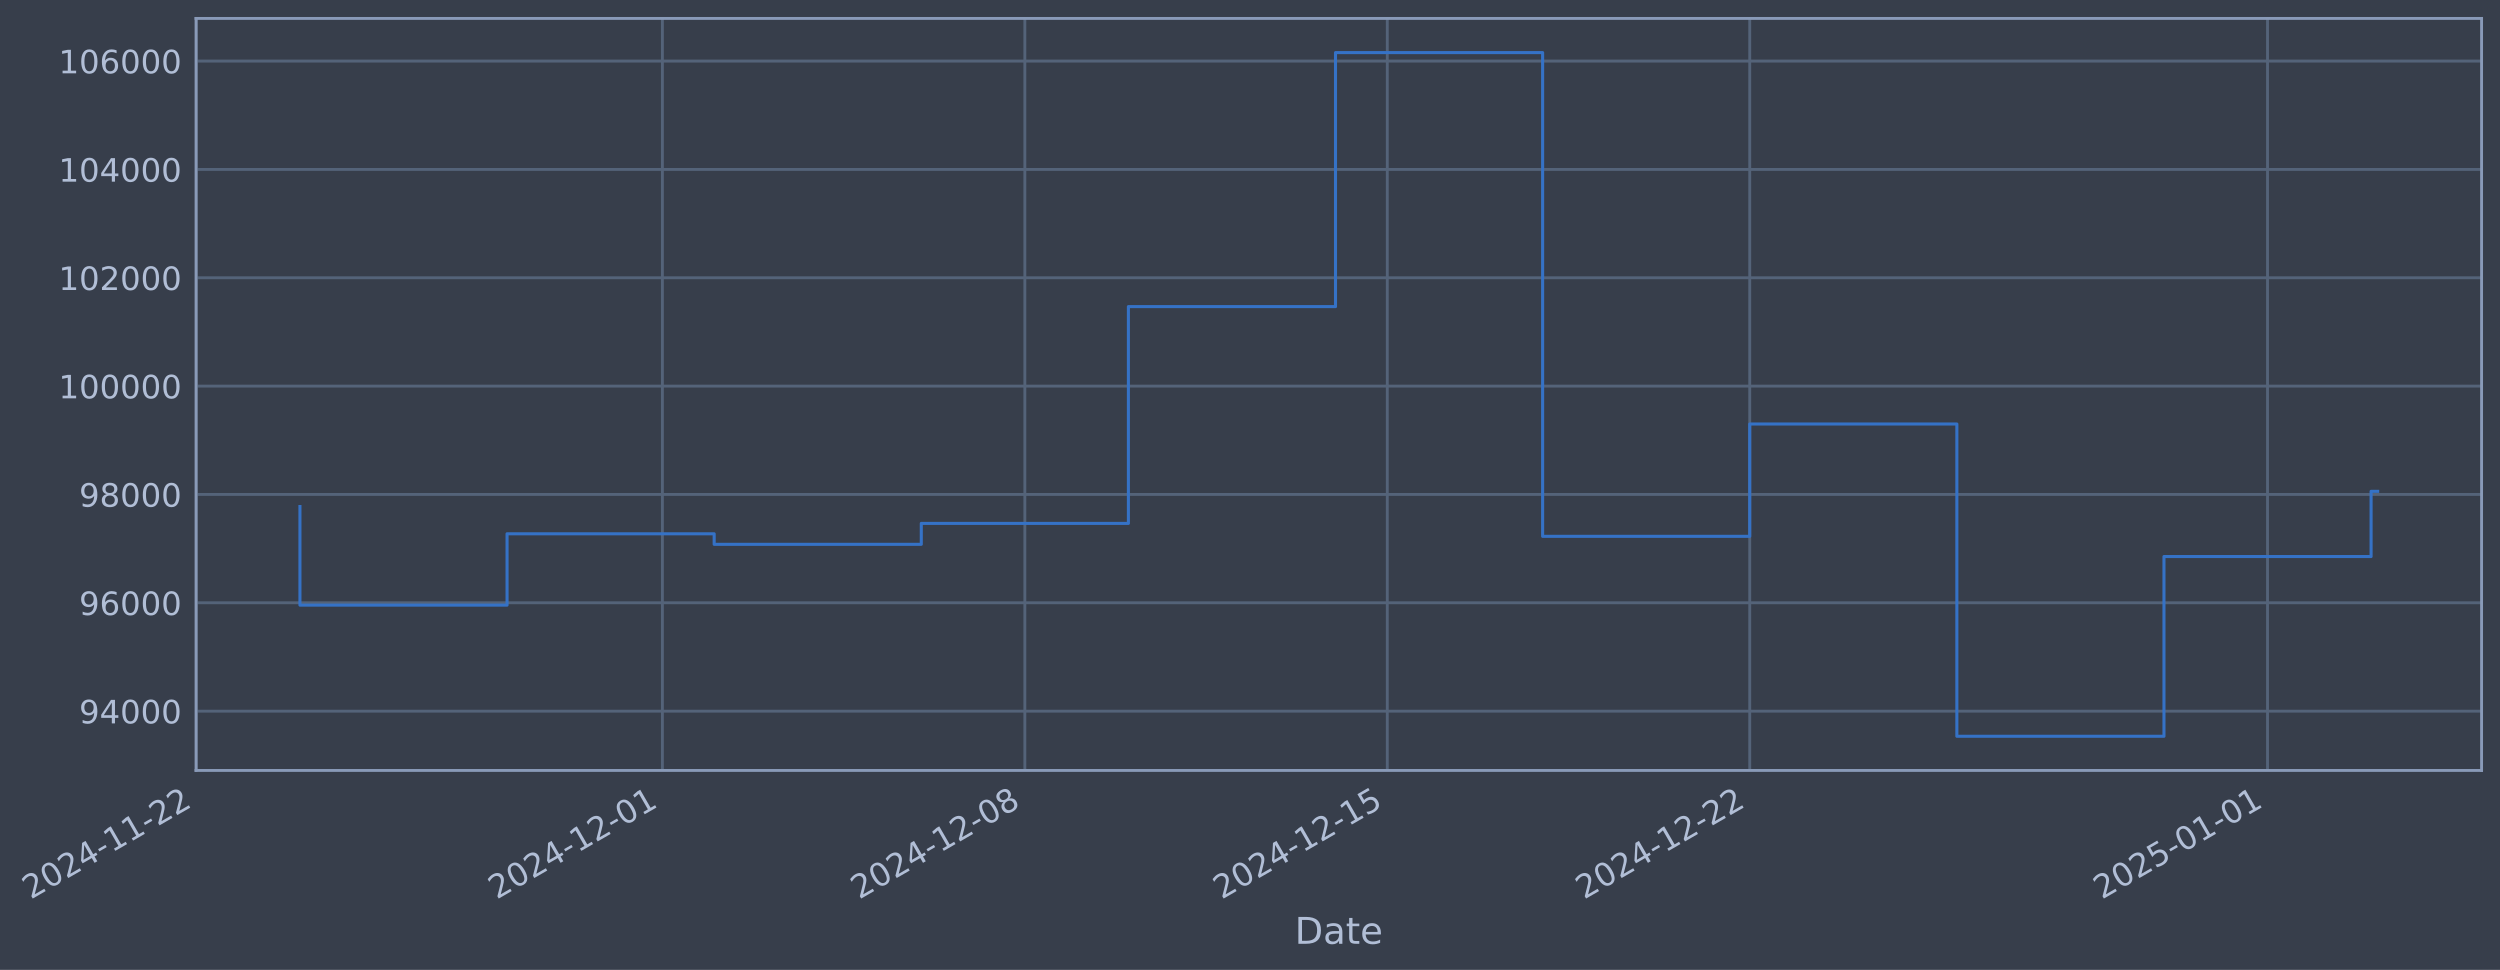
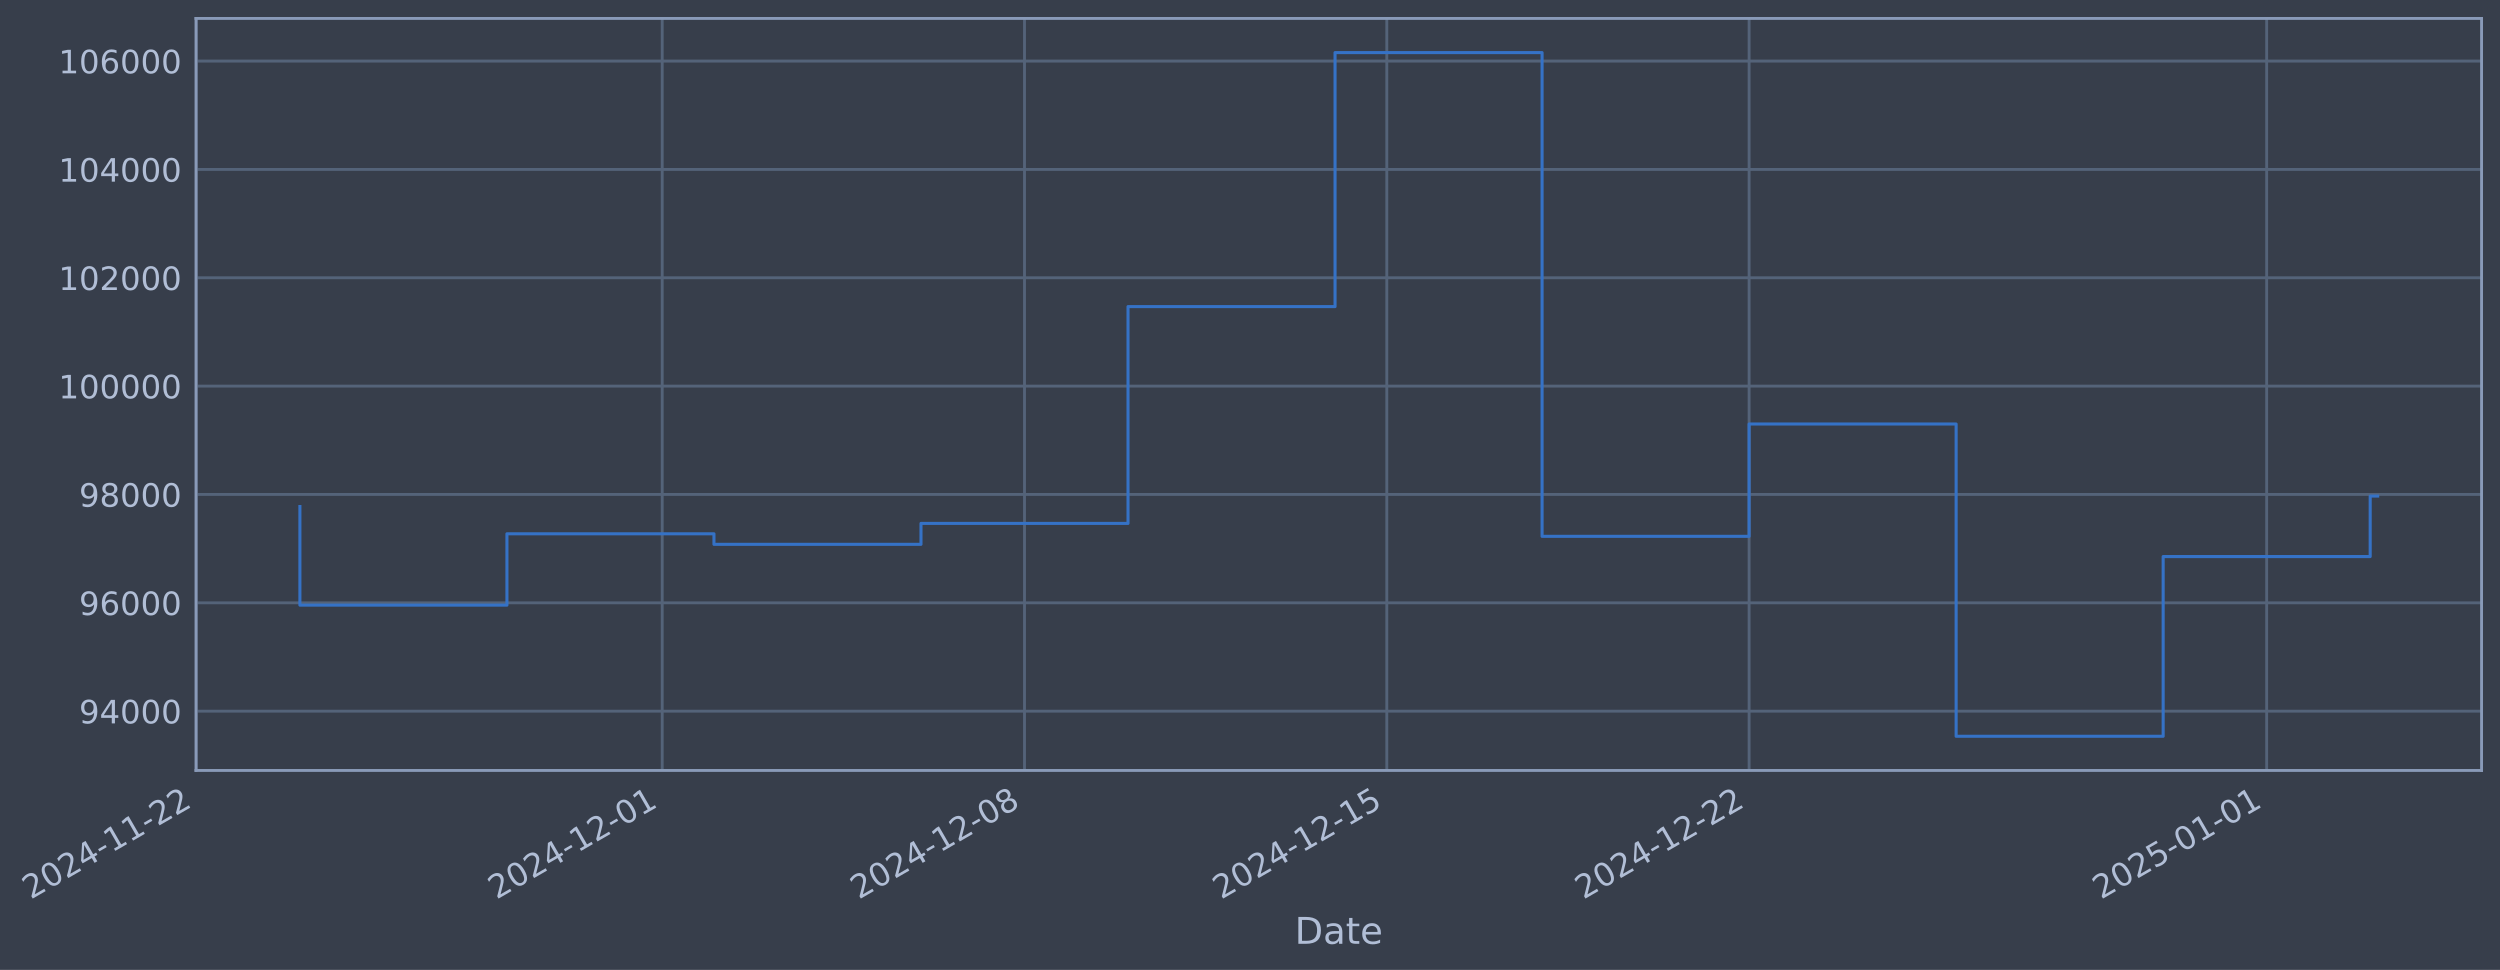
- <svg xmlns="http://www.w3.org/2000/svg" xmlns:xlink="http://www.w3.org/1999/xlink" width="976.584pt" height="378.87pt" viewBox="0 0 976.584 378.87" version="1.1">
+ <svg xmlns="http://www.w3.org/2000/svg" xmlns:xlink="http://www.w3.org/1999/xlink" width="976.566pt" height="378.87pt" viewBox="0 0 976.566 378.87" version="1.1">
  <defs>
    <style type="text/css">*{stroke-linejoin: round; stroke-linecap: butt}</style>
  </defs>
  <g id="figure_1">
    <g id="patch_1">
-       <path d="M 0 378.87  L 976.584 378.87  L 976.584 0  L 0 0  z " style="fill: #373e4b" />
+       <path d="M 0 378.87  L 976.566 378.87  L 976.566 0  L 0 0  z " style="fill: #373e4b" />
    </g>
    <g id="axes_1">
      <g id="patch_2">
-         <path d="M 76.584 300.96  L 969.384 300.96  L 969.384 7.2  L 76.584 7.2  z " style="fill: #373e4b" />
+         <path d="M 76.566 300.96  L 969.366 300.96  L 969.366 7.2  L 76.566 7.2  z " style="fill: #373e4b" />
      </g>
      <g id="matplotlib.axis_1">
        <g id="xtick_1">
          <g id="line2d_1">
-             <path d="M 76.713 300.96  L 76.713 7.2  " clip-path="url(#p9efab0f839)" style="fill: none; stroke: #546379; stroke-width: 1.12; stroke-linecap: square" />
+             <path d="M 76.713 300.96  L 76.713 7.2  " clip-path="url(#p480ac16dc6)" style="fill: none; stroke: #546379; stroke-width: 1.12; stroke-linecap: square" />
          </g>
          <g id="line2d_2" />
          <g id="text_1">
            <g style="fill: #b1bed6" transform="translate(11.98702 351.4642) rotate(-30) scale(0.126 -0.126)">
              <defs>
                <path id="DejaVuSans-32" d="M 1228 531  L 3431 531  L 3431 0  L 469 0  L 469 531  Q 828 903 1448 1529  Q 2069 2156 2228 2338  Q 2531 2678 2651 2914  Q 2772 3150 2772 3378  Q 2772 3750 2511 3984  Q 2250 4219 1831 4219  Q 1534 4219 1204 4116  Q 875 4013 500 3803  L 500 4441  Q 881 4594 1212 4672  Q 1544 4750 1819 4750  Q 2544 4750 2975 4387  Q 3406 4025 3406 3419  Q 3406 3131 3298 2873  Q 3191 2616 2906 2266  Q 2828 2175 2409 1742  Q 1991 1309 1228 531  z " transform="scale(0.015625)" />
                <path id="DejaVuSans-30" d="M 2034 4250  Q 1547 4250 1301 3770  Q 1056 3291 1056 2328  Q 1056 1369 1301 889  Q 1547 409 2034 409  Q 2525 409 2770 889  Q 3016 1369 3016 2328  Q 3016 3291 2770 3770  Q 2525 4250 2034 4250  z M 2034 4750  Q 2819 4750 3233 4129  Q 3647 3509 3647 2328  Q 3647 1150 3233 529  Q 2819 -91 2034 -91  Q 1250 -91 836 529  Q 422 1150 422 2328  Q 422 3509 836 4129  Q 1250 4750 2034 4750  z " transform="scale(0.015625)" />
                <path id="DejaVuSans-34" d="M 2419 4116  L 825 1625  L 2419 1625  L 2419 4116  z M 2253 4666  L 3047 4666  L 3047 1625  L 3713 1625  L 3713 1100  L 3047 1100  L 3047 0  L 2419 0  L 2419 1100  L 313 1100  L 313 1709  L 2253 4666  z " transform="scale(0.015625)" />
                <path id="DejaVuSans-2d" d="M 313 2009  L 1997 2009  L 1997 1497  L 313 1497  L 313 2009  z " transform="scale(0.015625)" />
                <path id="DejaVuSans-31" d="M 794 531  L 1825 531  L 1825 4091  L 703 3866  L 703 4441  L 1819 4666  L 2450 4666  L 2450 531  L 3481 531  L 3481 0  L 794 0  L 794 531  z " transform="scale(0.015625)" />
              </defs>
              <use xlink:href="#DejaVuSans-32" />
              <use xlink:href="#DejaVuSans-30" transform="translate(63.62305 0)" />
              <use xlink:href="#DejaVuSans-32" transform="translate(127.2461 0)" />
              <use xlink:href="#DejaVuSans-34" transform="translate(190.8691 0)" />
              <use xlink:href="#DejaVuSans-2d" transform="translate(254.4922 0)" />
              <use xlink:href="#DejaVuSans-31" transform="translate(290.5762 0)" />
              <use xlink:href="#DejaVuSans-31" transform="translate(354.1992 0)" />
              <use xlink:href="#DejaVuSans-2d" transform="translate(417.8223 0)" />
              <use xlink:href="#DejaVuSans-32" transform="translate(453.9062 0)" />
              <use xlink:href="#DejaVuSans-32" transform="translate(517.5293 0)" />
            </g>
          </g>
        </g>
        <g id="xtick_2">
          <g id="line2d_3">
-             <path d="M 258.751 300.96  L 258.751 7.2  " clip-path="url(#p9efab0f839)" style="fill: none; stroke: #546379; stroke-width: 1.12; stroke-linecap: square" />
+             <path d="M 258.672 300.96  L 258.672 7.2  " clip-path="url(#p480ac16dc6)" style="fill: none; stroke: #546379; stroke-width: 1.12; stroke-linecap: square" />
          </g>
          <g id="line2d_4" />
          <g id="text_2">
-             <g style="fill: #b1bed6" transform="translate(194.0255 351.4642) rotate(-30) scale(0.126 -0.126)">
+             <g style="fill: #b1bed6" transform="translate(193.9466 351.4642) rotate(-30) scale(0.126 -0.126)">
              <use xlink:href="#DejaVuSans-32" />
              <use xlink:href="#DejaVuSans-30" transform="translate(63.62305 0)" />
              <use xlink:href="#DejaVuSans-32" transform="translate(127.2461 0)" />
              <use xlink:href="#DejaVuSans-34" transform="translate(190.8691 0)" />
              <use xlink:href="#DejaVuSans-2d" transform="translate(254.4922 0)" />
              <use xlink:href="#DejaVuSans-31" transform="translate(290.5762 0)" />
              <use xlink:href="#DejaVuSans-32" transform="translate(354.1992 0)" />
              <use xlink:href="#DejaVuSans-2d" transform="translate(417.8223 0)" />
              <use xlink:href="#DejaVuSans-30" transform="translate(453.9062 0)" />
              <use xlink:href="#DejaVuSans-31" transform="translate(517.5293 0)" />
            </g>
          </g>
        </g>
        <g id="xtick_3">
          <g id="line2d_5">
-             <path d="M 400.336 300.96  L 400.336 7.2  " clip-path="url(#p9efab0f839)" style="fill: none; stroke: #546379; stroke-width: 1.12; stroke-linecap: square" />
+             <path d="M 400.196 300.96  L 400.196 7.2  " clip-path="url(#p480ac16dc6)" style="fill: none; stroke: #546379; stroke-width: 1.12; stroke-linecap: square" />
          </g>
          <g id="line2d_6" />
          <g id="text_3">
-             <g style="fill: #b1bed6" transform="translate(335.6109 351.4642) rotate(-30) scale(0.126 -0.126)">
+             <g style="fill: #b1bed6" transform="translate(335.4708 351.4642) rotate(-30) scale(0.126 -0.126)">
              <defs>
                <path id="DejaVuSans-38" d="M 2034 2216  Q 1584 2216 1326 1975  Q 1069 1734 1069 1313  Q 1069 891 1326 650  Q 1584 409 2034 409  Q 2484 409 2743 651  Q 3003 894 3003 1313  Q 3003 1734 2745 1975  Q 2488 2216 2034 2216  z M 1403 2484  Q 997 2584 770 2862  Q 544 3141 544 3541  Q 544 4100 942 4425  Q 1341 4750 2034 4750  Q 2731 4750 3128 4425  Q 3525 4100 3525 3541  Q 3525 3141 3298 2862  Q 3072 2584 2669 2484  Q 3125 2378 3379 2068  Q 3634 1759 3634 1313  Q 3634 634 3220 271  Q 2806 -91 2034 -91  Q 1263 -91 848 271  Q 434 634 434 1313  Q 434 1759 690 2068  Q 947 2378 1403 2484  z M 1172 3481  Q 1172 3119 1398 2916  Q 1625 2713 2034 2713  Q 2441 2713 2670 2916  Q 2900 3119 2900 3481  Q 2900 3844 2670 4047  Q 2441 4250 2034 4250  Q 1625 4250 1398 4047  Q 1172 3844 1172 3481  z " transform="scale(0.015625)" />
              </defs>
              <use xlink:href="#DejaVuSans-32" />
              <use xlink:href="#DejaVuSans-30" transform="translate(63.62305 0)" />
              <use xlink:href="#DejaVuSans-32" transform="translate(127.2461 0)" />
              <use xlink:href="#DejaVuSans-34" transform="translate(190.8691 0)" />
              <use xlink:href="#DejaVuSans-2d" transform="translate(254.4922 0)" />
              <use xlink:href="#DejaVuSans-31" transform="translate(290.5762 0)" />
              <use xlink:href="#DejaVuSans-32" transform="translate(354.1992 0)" />
              <use xlink:href="#DejaVuSans-2d" transform="translate(417.8223 0)" />
              <use xlink:href="#DejaVuSans-30" transform="translate(453.9062 0)" />
              <use xlink:href="#DejaVuSans-38" transform="translate(517.5293 0)" />
            </g>
          </g>
        </g>
        <g id="xtick_4">
          <g id="line2d_7">
-             <path d="M 541.922 300.96  L 541.922 7.2  " clip-path="url(#p9efab0f839)" style="fill: none; stroke: #546379; stroke-width: 1.12; stroke-linecap: square" />
+             <path d="M 541.72 300.96  L 541.72 7.2  " clip-path="url(#p480ac16dc6)" style="fill: none; stroke: #546379; stroke-width: 1.12; stroke-linecap: square" />
          </g>
          <g id="line2d_8" />
          <g id="text_4">
-             <g style="fill: #b1bed6" transform="translate(477.1964 351.4642) rotate(-30) scale(0.126 -0.126)">
+             <g style="fill: #b1bed6" transform="translate(476.995 351.4642) rotate(-30) scale(0.126 -0.126)">
              <defs>
                <path id="DejaVuSans-35" d="M 691 4666  L 3169 4666  L 3169 4134  L 1269 4134  L 1269 2991  Q 1406 3038 1543 3061  Q 1681 3084 1819 3084  Q 2600 3084 3056 2656  Q 3513 2228 3513 1497  Q 3513 744 3044 326  Q 2575 -91 1722 -91  Q 1428 -91 1123 -41  Q 819 9 494 109  L 494 744  Q 775 591 1075 516  Q 1375 441 1709 441  Q 2250 441 2565 725  Q 2881 1009 2881 1497  Q 2881 1984 2565 2268  Q 2250 2553 1709 2553  Q 1456 2553 1204 2497  Q 953 2441 691 2322  L 691 4666  z " transform="scale(0.015625)" />
              </defs>
              <use xlink:href="#DejaVuSans-32" />
              <use xlink:href="#DejaVuSans-30" transform="translate(63.62305 0)" />
              <use xlink:href="#DejaVuSans-32" transform="translate(127.2461 0)" />
              <use xlink:href="#DejaVuSans-34" transform="translate(190.8691 0)" />
              <use xlink:href="#DejaVuSans-2d" transform="translate(254.4922 0)" />
              <use xlink:href="#DejaVuSans-31" transform="translate(290.5762 0)" />
              <use xlink:href="#DejaVuSans-32" transform="translate(354.1992 0)" />
              <use xlink:href="#DejaVuSans-2d" transform="translate(417.8223 0)" />
              <use xlink:href="#DejaVuSans-31" transform="translate(453.9062 0)" />
              <use xlink:href="#DejaVuSans-35" transform="translate(517.5293 0)" />
            </g>
          </g>
        </g>
        <g id="xtick_5">
          <g id="line2d_9">
-             <path d="M 683.507 300.96  L 683.507 7.2  " clip-path="url(#p9efab0f839)" style="fill: none; stroke: #546379; stroke-width: 1.12; stroke-linecap: square" />
+             <path d="M 683.245 300.96  L 683.245 7.2  " clip-path="url(#p480ac16dc6)" style="fill: none; stroke: #546379; stroke-width: 1.12; stroke-linecap: square" />
          </g>
          <g id="line2d_10" />
          <g id="text_5">
-             <g style="fill: #b1bed6" transform="translate(618.7819 351.4642) rotate(-30) scale(0.126 -0.126)">
+             <g style="fill: #b1bed6" transform="translate(618.5191 351.4642) rotate(-30) scale(0.126 -0.126)">
              <use xlink:href="#DejaVuSans-32" />
              <use xlink:href="#DejaVuSans-30" transform="translate(63.62305 0)" />
              <use xlink:href="#DejaVuSans-32" transform="translate(127.2461 0)" />
              <use xlink:href="#DejaVuSans-34" transform="translate(190.8691 0)" />
              <use xlink:href="#DejaVuSans-2d" transform="translate(254.4922 0)" />
              <use xlink:href="#DejaVuSans-31" transform="translate(290.5762 0)" />
              <use xlink:href="#DejaVuSans-32" transform="translate(354.1992 0)" />
              <use xlink:href="#DejaVuSans-2d" transform="translate(417.8223 0)" />
              <use xlink:href="#DejaVuSans-32" transform="translate(453.9062 0)" />
              <use xlink:href="#DejaVuSans-32" transform="translate(517.5293 0)" />
            </g>
          </g>
        </g>
        <g id="xtick_6">
          <g id="line2d_11">
-             <path d="M 885.772 300.96  L 885.772 7.2  " clip-path="url(#p9efab0f839)" style="fill: none; stroke: #546379; stroke-width: 1.12; stroke-linecap: square" />
+             <path d="M 885.422 300.96  L 885.422 7.2  " clip-path="url(#p480ac16dc6)" style="fill: none; stroke: #546379; stroke-width: 1.12; stroke-linecap: square" />
          </g>
          <g id="line2d_12" />
          <g id="text_6">
-             <g style="fill: #b1bed6" transform="translate(821.0468 351.4642) rotate(-30) scale(0.126 -0.126)">
+             <g style="fill: #b1bed6" transform="translate(820.6965 351.4642) rotate(-30) scale(0.126 -0.126)">
              <use xlink:href="#DejaVuSans-32" />
              <use xlink:href="#DejaVuSans-30" transform="translate(63.62305 0)" />
              <use xlink:href="#DejaVuSans-32" transform="translate(127.2461 0)" />
              <use xlink:href="#DejaVuSans-35" transform="translate(190.8691 0)" />
              <use xlink:href="#DejaVuSans-2d" transform="translate(254.4922 0)" />
              <use xlink:href="#DejaVuSans-30" transform="translate(290.5762 0)" />
              <use xlink:href="#DejaVuSans-31" transform="translate(354.1992 0)" />
              <use xlink:href="#DejaVuSans-2d" transform="translate(417.8223 0)" />
              <use xlink:href="#DejaVuSans-30" transform="translate(453.9062 0)" />
              <use xlink:href="#DejaVuSans-31" transform="translate(517.5293 0)" />
            </g>
          </g>
        </g>
        <g id="text_7">
-           <g style="fill: #b1bed6" transform="translate(505.7746 368.6753) scale(0.144 -0.144)">
+           <g style="fill: #b1bed6" transform="translate(505.7571 368.6753) scale(0.144 -0.144)">
            <defs>
              <path id="DejaVuSans-44" d="M 1259 4147  L 1259 519  L 2022 519  Q 2988 519 3436 956  Q 3884 1394 3884 2338  Q 3884 3275 3436 3711  Q 2988 4147 2022 4147  L 1259 4147  z M 628 4666  L 1925 4666  Q 3281 4666 3915 4102  Q 4550 3538 4550 2338  Q 4550 1131 3912 565  Q 3275 0 1925 0  L 628 0  L 628 4666  z " transform="scale(0.015625)" />
              <path id="DejaVuSans-61" d="M 2194 1759  Q 1497 1759 1228 1600  Q 959 1441 959 1056  Q 959 750 1161 570  Q 1363 391 1709 391  Q 2188 391 2477 730  Q 2766 1069 2766 1631  L 2766 1759  L 2194 1759  z M 3341 1997  L 3341 0  L 2766 0  L 2766 531  Q 2569 213 2275 61  Q 1981 -91 1556 -91  Q 1019 -91 701 211  Q 384 513 384 1019  Q 384 1609 779 1909  Q 1175 2209 1959 2209  L 2766 2209  L 2766 2266  Q 2766 2663 2505 2880  Q 2244 3097 1772 3097  Q 1472 3097 1187 3025  Q 903 2953 641 2809  L 641 3341  Q 956 3463 1253 3523  Q 1550 3584 1831 3584  Q 2591 3584 2966 3190  Q 3341 2797 3341 1997  z " transform="scale(0.015625)" />
              <path id="DejaVuSans-74" d="M 1172 4494  L 1172 3500  L 2356 3500  L 2356 3053  L 1172 3053  L 1172 1153  Q 1172 725 1289 603  Q 1406 481 1766 481  L 2356 481  L 2356 0  L 1766 0  Q 1100 0 847 248  Q 594 497 594 1153  L 594 3053  L 172 3053  L 172 3500  L 594 3500  L 594 4494  L 1172 4494  z " transform="scale(0.015625)" />
              <path id="DejaVuSans-65" d="M 3597 1894  L 3597 1613  L 953 1613  Q 991 1019 1311 708  Q 1631 397 2203 397  Q 2534 397 2845 478  Q 3156 559 3463 722  L 3463 178  Q 3153 47 2828 -22  Q 2503 -91 2169 -91  Q 1331 -91 842 396  Q 353 884 353 1716  Q 353 2575 817 3079  Q 1281 3584 2069 3584  Q 2775 3584 3186 3129  Q 3597 2675 3597 1894  z M 3022 2063  Q 3016 2534 2758 2815  Q 2500 3097 2075 3097  Q 1594 3097 1305 2825  Q 1016 2553 972 2059  L 3022 2063  z " transform="scale(0.015625)" />
            </defs>
            <use xlink:href="#DejaVuSans-44" />
            <use xlink:href="#DejaVuSans-61" transform="translate(77.00195 0)" />
            <use xlink:href="#DejaVuSans-74" transform="translate(138.2812 0)" />
            <use xlink:href="#DejaVuSans-65" transform="translate(177.4902 0)" />
          </g>
        </g>
      </g>
      <g id="matplotlib.axis_2">
        <g id="ytick_1">
          <g id="line2d_13">
-             <path d="M 76.584 277.797  L 969.384 277.797  " clip-path="url(#p9efab0f839)" style="fill: none; stroke: #546379; stroke-width: 1.12; stroke-linecap: square" />
+             <path d="M 76.566 277.797  L 969.366 277.797  " clip-path="url(#p480ac16dc6)" style="fill: none; stroke: #546379; stroke-width: 1.12; stroke-linecap: square" />
          </g>
          <g id="line2d_14" />
          <g id="text_8">
-             <g style="fill: #b1bed6" transform="translate(30.89995 282.5841) scale(0.126 -0.126)">
+             <g style="fill: #b1bed6" transform="translate(30.88243 282.5841) scale(0.126 -0.126)">
              <defs>
                <path id="DejaVuSans-39" d="M 703 97  L 703 672  Q 941 559 1184 500  Q 1428 441 1663 441  Q 2288 441 2617 861  Q 2947 1281 2994 2138  Q 2813 1869 2534 1725  Q 2256 1581 1919 1581  Q 1219 1581 811 2004  Q 403 2428 403 3163  Q 403 3881 828 4315  Q 1253 4750 1959 4750  Q 2769 4750 3195 4129  Q 3622 3509 3622 2328  Q 3622 1225 3098 567  Q 2575 -91 1691 -91  Q 1453 -91 1209 -44  Q 966 3 703 97  z M 1959 2075  Q 2384 2075 2632 2365  Q 2881 2656 2881 3163  Q 2881 3666 2632 3958  Q 2384 4250 1959 4250  Q 1534 4250 1286 3958  Q 1038 3666 1038 3163  Q 1038 2656 1286 2365  Q 1534 2075 1959 2075  z " transform="scale(0.015625)" />
              </defs>
              <use xlink:href="#DejaVuSans-39" />
              <use xlink:href="#DejaVuSans-34" transform="translate(63.62305 0)" />
              <use xlink:href="#DejaVuSans-30" transform="translate(127.2461 0)" />
              <use xlink:href="#DejaVuSans-30" transform="translate(190.8691 0)" />
              <use xlink:href="#DejaVuSans-30" transform="translate(254.4922 0)" />
            </g>
          </g>
        </g>
        <g id="ytick_2">
          <g id="line2d_15">
-             <path d="M 76.584 235.473  L 969.384 235.473  " clip-path="url(#p9efab0f839)" style="fill: none; stroke: #546379; stroke-width: 1.12; stroke-linecap: square" />
+             <path d="M 76.566 235.473  L 969.366 235.473  " clip-path="url(#p480ac16dc6)" style="fill: none; stroke: #546379; stroke-width: 1.12; stroke-linecap: square" />
          </g>
          <g id="line2d_16" />
          <g id="text_9">
-             <g style="fill: #b1bed6" transform="translate(30.89995 240.2602) scale(0.126 -0.126)">
+             <g style="fill: #b1bed6" transform="translate(30.88243 240.2602) scale(0.126 -0.126)">
              <defs>
                <path id="DejaVuSans-36" d="M 2113 2584  Q 1688 2584 1439 2293  Q 1191 2003 1191 1497  Q 1191 994 1439 701  Q 1688 409 2113 409  Q 2538 409 2786 701  Q 3034 994 3034 1497  Q 3034 2003 2786 2293  Q 2538 2584 2113 2584  z M 3366 4563  L 3366 3988  Q 3128 4100 2886 4159  Q 2644 4219 2406 4219  Q 1781 4219 1451 3797  Q 1122 3375 1075 2522  Q 1259 2794 1537 2939  Q 1816 3084 2150 3084  Q 2853 3084 3261 2657  Q 3669 2231 3669 1497  Q 3669 778 3244 343  Q 2819 -91 2113 -91  Q 1303 -91 875 529  Q 447 1150 447 2328  Q 447 3434 972 4092  Q 1497 4750 2381 4750  Q 2619 4750 2861 4703  Q 3103 4656 3366 4563  z " transform="scale(0.015625)" />
              </defs>
              <use xlink:href="#DejaVuSans-39" />
              <use xlink:href="#DejaVuSans-36" transform="translate(63.62305 0)" />
              <use xlink:href="#DejaVuSans-30" transform="translate(127.2461 0)" />
              <use xlink:href="#DejaVuSans-30" transform="translate(190.8691 0)" />
              <use xlink:href="#DejaVuSans-30" transform="translate(254.4922 0)" />
            </g>
          </g>
        </g>
        <g id="ytick_3">
          <g id="line2d_17">
-             <path d="M 76.584 193.149  L 969.384 193.149  " clip-path="url(#p9efab0f839)" style="fill: none; stroke: #546379; stroke-width: 1.12; stroke-linecap: square" />
+             <path d="M 76.566 193.149  L 969.366 193.149  " clip-path="url(#p480ac16dc6)" style="fill: none; stroke: #546379; stroke-width: 1.12; stroke-linecap: square" />
          </g>
          <g id="line2d_18" />
          <g id="text_10">
-             <g style="fill: #b1bed6" transform="translate(30.89995 197.9364) scale(0.126 -0.126)">
+             <g style="fill: #b1bed6" transform="translate(30.88243 197.9364) scale(0.126 -0.126)">
              <use xlink:href="#DejaVuSans-39" />
              <use xlink:href="#DejaVuSans-38" transform="translate(63.62305 0)" />
              <use xlink:href="#DejaVuSans-30" transform="translate(127.2461 0)" />
              <use xlink:href="#DejaVuSans-30" transform="translate(190.8691 0)" />
              <use xlink:href="#DejaVuSans-30" transform="translate(254.4922 0)" />
            </g>
          </g>
        </g>
        <g id="ytick_4">
          <g id="line2d_19">
-             <path d="M 76.584 150.826  L 969.384 150.826  " clip-path="url(#p9efab0f839)" style="fill: none; stroke: #546379; stroke-width: 1.12; stroke-linecap: square" />
+             <path d="M 76.566 150.826  L 969.366 150.826  " clip-path="url(#p480ac16dc6)" style="fill: none; stroke: #546379; stroke-width: 1.12; stroke-linecap: square" />
          </g>
          <g id="line2d_20" />
          <g id="text_11">
-             <g style="fill: #b1bed6" transform="translate(22.8832 155.6126) scale(0.126 -0.126)">
+             <g style="fill: #b1bed6" transform="translate(22.86568 155.6126) scale(0.126 -0.126)">
              <use xlink:href="#DejaVuSans-31" />
              <use xlink:href="#DejaVuSans-30" transform="translate(63.62305 0)" />
              <use xlink:href="#DejaVuSans-30" transform="translate(127.2461 0)" />
              <use xlink:href="#DejaVuSans-30" transform="translate(190.8691 0)" />
              <use xlink:href="#DejaVuSans-30" transform="translate(254.4922 0)" />
              <use xlink:href="#DejaVuSans-30" transform="translate(318.1152 0)" />
            </g>
          </g>
        </g>
        <g id="ytick_5">
          <g id="line2d_21">
-             <path d="M 76.584 108.502  L 969.384 108.502  " clip-path="url(#p9efab0f839)" style="fill: none; stroke: #546379; stroke-width: 1.12; stroke-linecap: square" />
+             <path d="M 76.566 108.502  L 969.366 108.502  " clip-path="url(#p480ac16dc6)" style="fill: none; stroke: #546379; stroke-width: 1.12; stroke-linecap: square" />
          </g>
          <g id="line2d_22" />
          <g id="text_12">
-             <g style="fill: #b1bed6" transform="translate(22.8832 113.2888) scale(0.126 -0.126)">
+             <g style="fill: #b1bed6" transform="translate(22.86568 113.2888) scale(0.126 -0.126)">
              <use xlink:href="#DejaVuSans-31" />
              <use xlink:href="#DejaVuSans-30" transform="translate(63.62305 0)" />
              <use xlink:href="#DejaVuSans-32" transform="translate(127.2461 0)" />
              <use xlink:href="#DejaVuSans-30" transform="translate(190.8691 0)" />
              <use xlink:href="#DejaVuSans-30" transform="translate(254.4922 0)" />
              <use xlink:href="#DejaVuSans-30" transform="translate(318.1152 0)" />
            </g>
          </g>
        </g>
        <g id="ytick_6">
          <g id="line2d_23">
-             <path d="M 76.584 66.178  L 969.384 66.178  " clip-path="url(#p9efab0f839)" style="fill: none; stroke: #546379; stroke-width: 1.12; stroke-linecap: square" />
+             <path d="M 76.566 66.178  L 969.366 66.178  " clip-path="url(#p480ac16dc6)" style="fill: none; stroke: #546379; stroke-width: 1.12; stroke-linecap: square" />
          </g>
          <g id="line2d_24" />
          <g id="text_13">
-             <g style="fill: #b1bed6" transform="translate(22.8832 70.96502) scale(0.126 -0.126)">
+             <g style="fill: #b1bed6" transform="translate(22.86568 70.96502) scale(0.126 -0.126)">
              <use xlink:href="#DejaVuSans-31" />
              <use xlink:href="#DejaVuSans-30" transform="translate(63.62305 0)" />
              <use xlink:href="#DejaVuSans-34" transform="translate(127.2461 0)" />
              <use xlink:href="#DejaVuSans-30" transform="translate(190.8691 0)" />
              <use xlink:href="#DejaVuSans-30" transform="translate(254.4922 0)" />
              <use xlink:href="#DejaVuSans-30" transform="translate(318.1152 0)" />
            </g>
          </g>
        </g>
        <g id="ytick_7">
          <g id="line2d_25">
-             <path d="M 76.584 23.854  L 969.384 23.854  " clip-path="url(#p9efab0f839)" style="fill: none; stroke: #546379; stroke-width: 1.12; stroke-linecap: square" />
+             <path d="M 76.566 23.854  L 969.366 23.854  " clip-path="url(#p480ac16dc6)" style="fill: none; stroke: #546379; stroke-width: 1.12; stroke-linecap: square" />
          </g>
          <g id="line2d_26" />
          <g id="text_14">
-             <g style="fill: #b1bed6" transform="translate(22.8832 28.64121) scale(0.126 -0.126)">
+             <g style="fill: #b1bed6" transform="translate(22.86568 28.64121) scale(0.126 -0.126)">
              <use xlink:href="#DejaVuSans-31" />
              <use xlink:href="#DejaVuSans-30" transform="translate(63.62305 0)" />
              <use xlink:href="#DejaVuSans-36" transform="translate(127.2461 0)" />
              <use xlink:href="#DejaVuSans-30" transform="translate(190.8691 0)" />
              <use xlink:href="#DejaVuSans-30" transform="translate(254.4922 0)" />
              <use xlink:href="#DejaVuSans-30" transform="translate(318.1152 0)" />
            </g>
          </g>
        </g>
      </g>
      <g id="line2d_27">
-         <path d="M 117.166 197.87  L 117.166 236.383  L 198.071 236.383  L 198.071 208.521  L 278.977 208.521  L 278.977 212.628  L 359.883 212.628  L 359.883 204.459  L 440.789 204.459  L 440.789 119.77  L 521.695 119.77  L 521.695 20.553  L 602.601 20.553  L 602.601 209.517  L 683.507 209.517  L 683.507 165.636  L 764.413 165.636  L 764.413 287.607  L 845.319 287.607  L 845.319 217.409  L 926.225 217.409  L 926.225 191.932  L 928.802 191.932  " clip-path="url(#p9efab0f839)" style="fill: none; stroke: #3572c6; stroke-width: 1.2; stroke-linecap: square" />
+         <path d="M 117.148 197.87  L 117.148 236.383  L 198.019 236.383  L 198.019 208.521  L 278.89 208.521  L 278.89 212.628  L 359.761 212.628  L 359.761 204.459  L 440.632 204.459  L 440.632 119.77  L 521.503 119.77  L 521.503 20.553  L 602.374 20.553  L 602.374 209.517  L 683.245 209.517  L 683.245 165.636  L 764.116 165.636  L 764.116 287.607  L 844.987 287.607  L 844.987 217.409  L 925.857 217.409  L 925.857 193.783  L 928.784 193.783  " clip-path="url(#p480ac16dc6)" style="fill: none; stroke: #3572c6; stroke-width: 1.2; stroke-linecap: square" />
      </g>
      <g id="patch_3">
-         <path d="M 76.584 300.96  L 76.584 7.2  " style="fill: none; stroke: #899ab8; stroke-width: 1.12; stroke-linejoin: miter; stroke-linecap: square" />
+         <path d="M 76.566 300.96  L 76.566 7.2  " style="fill: none; stroke: #899ab8; stroke-width: 1.12; stroke-linejoin: miter; stroke-linecap: square" />
      </g>
      <g id="patch_4">
-         <path d="M 969.384 300.96  L 969.384 7.2  " style="fill: none; stroke: #899ab8; stroke-width: 1.12; stroke-linejoin: miter; stroke-linecap: square" />
+         <path d="M 969.366 300.96  L 969.366 7.2  " style="fill: none; stroke: #899ab8; stroke-width: 1.12; stroke-linejoin: miter; stroke-linecap: square" />
      </g>
      <g id="patch_5">
-         <path d="M 76.584 300.96  L 969.384 300.96  " style="fill: none; stroke: #899ab8; stroke-width: 1.12; stroke-linejoin: miter; stroke-linecap: square" />
+         <path d="M 76.566 300.96  L 969.366 300.96  " style="fill: none; stroke: #899ab8; stroke-width: 1.12; stroke-linejoin: miter; stroke-linecap: square" />
      </g>
      <g id="patch_6">
-         <path d="M 76.584 7.2  L 969.384 7.2  " style="fill: none; stroke: #899ab8; stroke-width: 1.12; stroke-linejoin: miter; stroke-linecap: square" />
+         <path d="M 76.566 7.2  L 969.366 7.2  " style="fill: none; stroke: #899ab8; stroke-width: 1.12; stroke-linejoin: miter; stroke-linecap: square" />
      </g>
    </g>
  </g>
  <defs>
-     <clipPath id="p9efab0f839">
-       <rect x="76.584" y="7.2" width="892.8" height="293.76" />
+     <clipPath id="p480ac16dc6">
+       <rect x="76.566" y="7.2" width="892.8" height="293.76" />
    </clipPath>
  </defs>
</svg>
